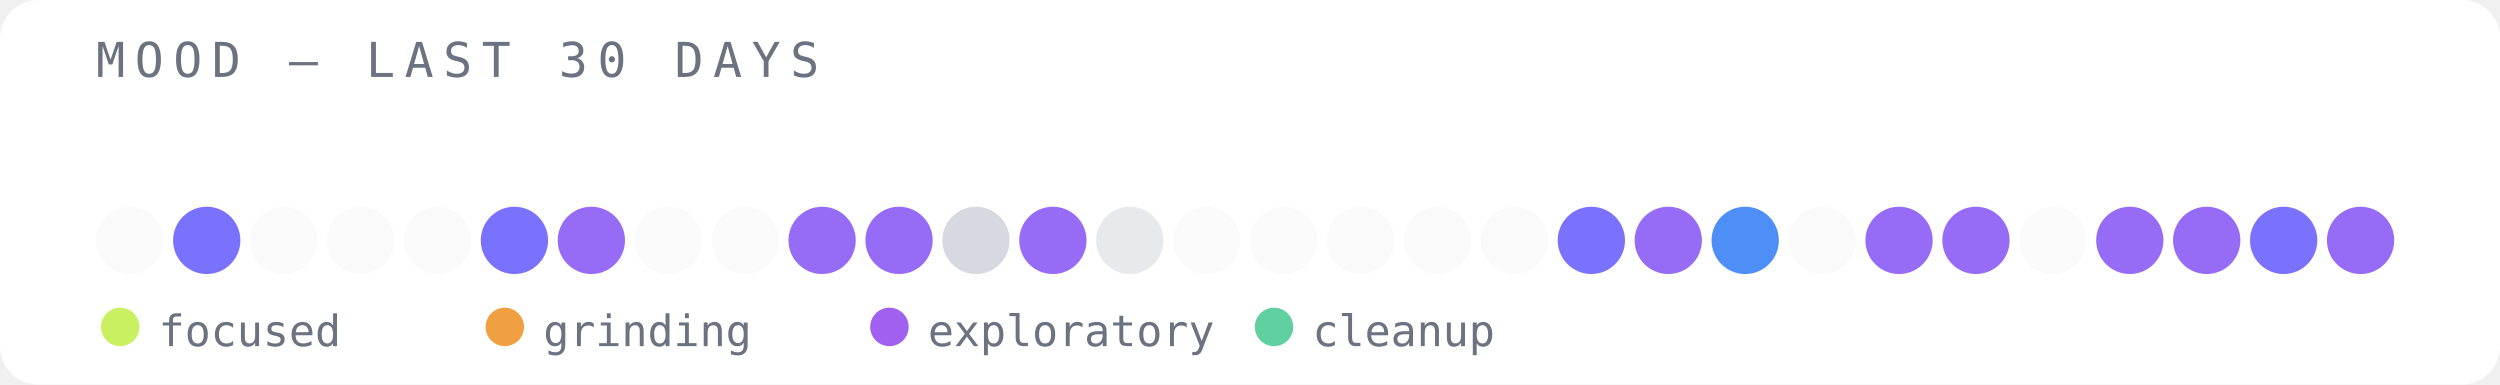
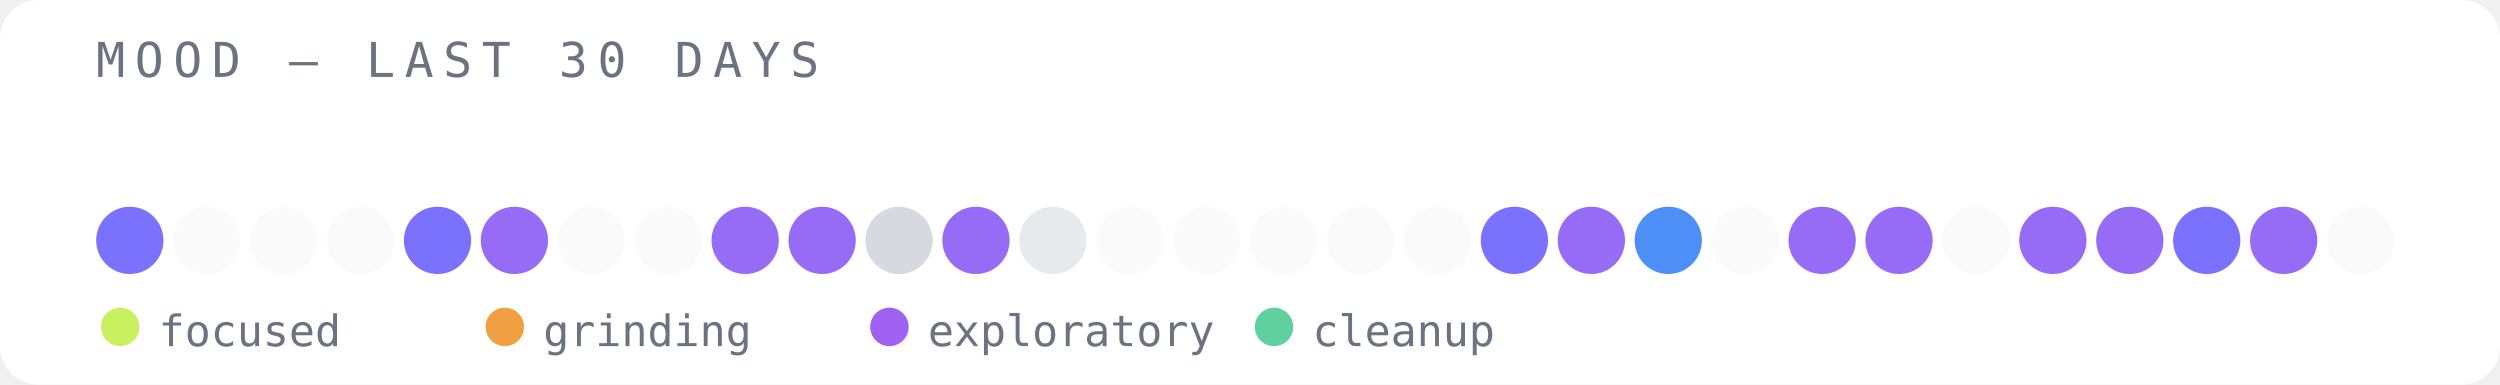
<svg xmlns="http://www.w3.org/2000/svg" width="520" height="80" viewBox="0 0 520 80">
  <rect width="520" height="80" fill="#ffffff" rx="8" />
  <text x="20" y="16" font-family="monospace" font-size="10" fill="#6b7280" letter-spacing="2">MOOD — LAST 30 DAYS</text>
-   <circle cx="27" cy="50" r="7" fill="#e5e7eb" opacity="0.2" />
-   <circle cx="43" cy="50" r="7" fill="#6c63ff" opacity="0.9" />
+   <circle cx="27" cy="50" r="7" fill="#6c63ff" opacity="0.9" />
+   <circle cx="43" cy="50" r="7" fill="#e5e7eb" opacity="0.2" />
  <circle cx="59" cy="50" r="7" fill="#e5e7eb" opacity="0.2" />
  <circle cx="75" cy="50" r="7" fill="#e5e7eb" opacity="0.2" />
-   <circle cx="91" cy="50" r="7" fill="#e5e7eb" opacity="0.2" />
-   <circle cx="107" cy="50" r="7" fill="#6c63ff" opacity="0.9" />
-   <circle cx="123" cy="50" r="7" fill="#8b5cf6" opacity="0.9" />
+   <circle cx="91" cy="50" r="7" fill="#6c63ff" opacity="0.9" />
+   <circle cx="107" cy="50" r="7" fill="#8b5cf6" opacity="0.9" />
+   <circle cx="123" cy="50" r="7" fill="#e5e7eb" opacity="0.2" />
  <circle cx="139" cy="50" r="7" fill="#e5e7eb" opacity="0.2" />
-   <circle cx="155" cy="50" r="7" fill="#e5e7eb" opacity="0.2" />
+   <circle cx="155" cy="50" r="7" fill="#8b5cf6" opacity="0.9" />
  <circle cx="171" cy="50" r="7" fill="#8b5cf6" opacity="0.9" />
-   <circle cx="187" cy="50" r="7" fill="#8b5cf6" opacity="0.9" />
-   <circle cx="203" cy="50" r="7" fill="#d1d5db" opacity="0.9" />
-   <circle cx="219" cy="50" r="7" fill="#8b5cf6" opacity="0.9" />
-   <circle cx="235" cy="50" r="7" fill="#e5e7eb" opacity="0.9" />
+   <circle cx="187" cy="50" r="7" fill="#d1d5db" opacity="0.9" />
+   <circle cx="203" cy="50" r="7" fill="#8b5cf6" opacity="0.9" />
+   <circle cx="219" cy="50" r="7" fill="#e5e7eb" opacity="0.9" />
+   <circle cx="235" cy="50" r="7" fill="#e5e7eb" opacity="0.2" />
  <circle cx="251" cy="50" r="7" fill="#e5e7eb" opacity="0.2" />
  <circle cx="267" cy="50" r="7" fill="#e5e7eb" opacity="0.2" />
  <circle cx="283" cy="50" r="7" fill="#e5e7eb" opacity="0.2" />
  <circle cx="299" cy="50" r="7" fill="#e5e7eb" opacity="0.2" />
-   <circle cx="315" cy="50" r="7" fill="#e5e7eb" opacity="0.2" />
-   <circle cx="331" cy="50" r="7" fill="#6c63ff" opacity="0.9" />
-   <circle cx="347" cy="50" r="7" fill="#8b5cf6" opacity="0.9" />
-   <circle cx="363" cy="50" r="7" fill="#3b82f6" opacity="0.9" />
-   <circle cx="379" cy="50" r="7" fill="#e5e7eb" opacity="0.2" />
+   <circle cx="315" cy="50" r="7" fill="#6c63ff" opacity="0.9" />
+   <circle cx="331" cy="50" r="7" fill="#8b5cf6" opacity="0.9" />
+   <circle cx="347" cy="50" r="7" fill="#3b82f6" opacity="0.9" />
+   <circle cx="363" cy="50" r="7" fill="#e5e7eb" opacity="0.2" />
+   <circle cx="379" cy="50" r="7" fill="#8b5cf6" opacity="0.9" />
  <circle cx="395" cy="50" r="7" fill="#8b5cf6" opacity="0.9" />
-   <circle cx="411" cy="50" r="7" fill="#8b5cf6" opacity="0.9" />
-   <circle cx="427" cy="50" r="7" fill="#e5e7eb" opacity="0.2" />
+   <circle cx="411" cy="50" r="7" fill="#e5e7eb" opacity="0.2" />
+   <circle cx="427" cy="50" r="7" fill="#8b5cf6" opacity="0.9" />
  <circle cx="443" cy="50" r="7" fill="#8b5cf6" opacity="0.9" />
-   <circle cx="459" cy="50" r="7" fill="#8b5cf6" opacity="0.9" />
-   <circle cx="475" cy="50" r="7" fill="#6c63ff" opacity="0.9" />
-   <circle cx="491" cy="50" r="7" fill="#8b5cf6" opacity="0.9" />
+   <circle cx="459" cy="50" r="7" fill="#6c63ff" opacity="0.9" />
+   <circle cx="475" cy="50" r="7" fill="#8b5cf6" opacity="0.9" />
+   <circle cx="491" cy="50" r="7" fill="#e5e7eb" opacity="0.2" />
  <circle cx="25" cy="68" r="4" fill="#c8f060" />
  <text x="33" y="72" font-family="monospace" font-size="9" fill="#6b7280">focused</text>
  <circle cx="105" cy="68" r="4" fill="#f0a040" />
  <text x="113" y="72" font-family="monospace" font-size="9" fill="#6b7280">grinding</text>
  <circle cx="185" cy="68" r="4" fill="#a060f0" />
  <text x="193" y="72" font-family="monospace" font-size="9" fill="#6b7280">exploratory</text>
  <circle cx="265" cy="68" r="4" fill="#60d0a0" />
  <text x="273" y="72" font-family="monospace" font-size="9" fill="#6b7280">cleanup</text>
</svg>
